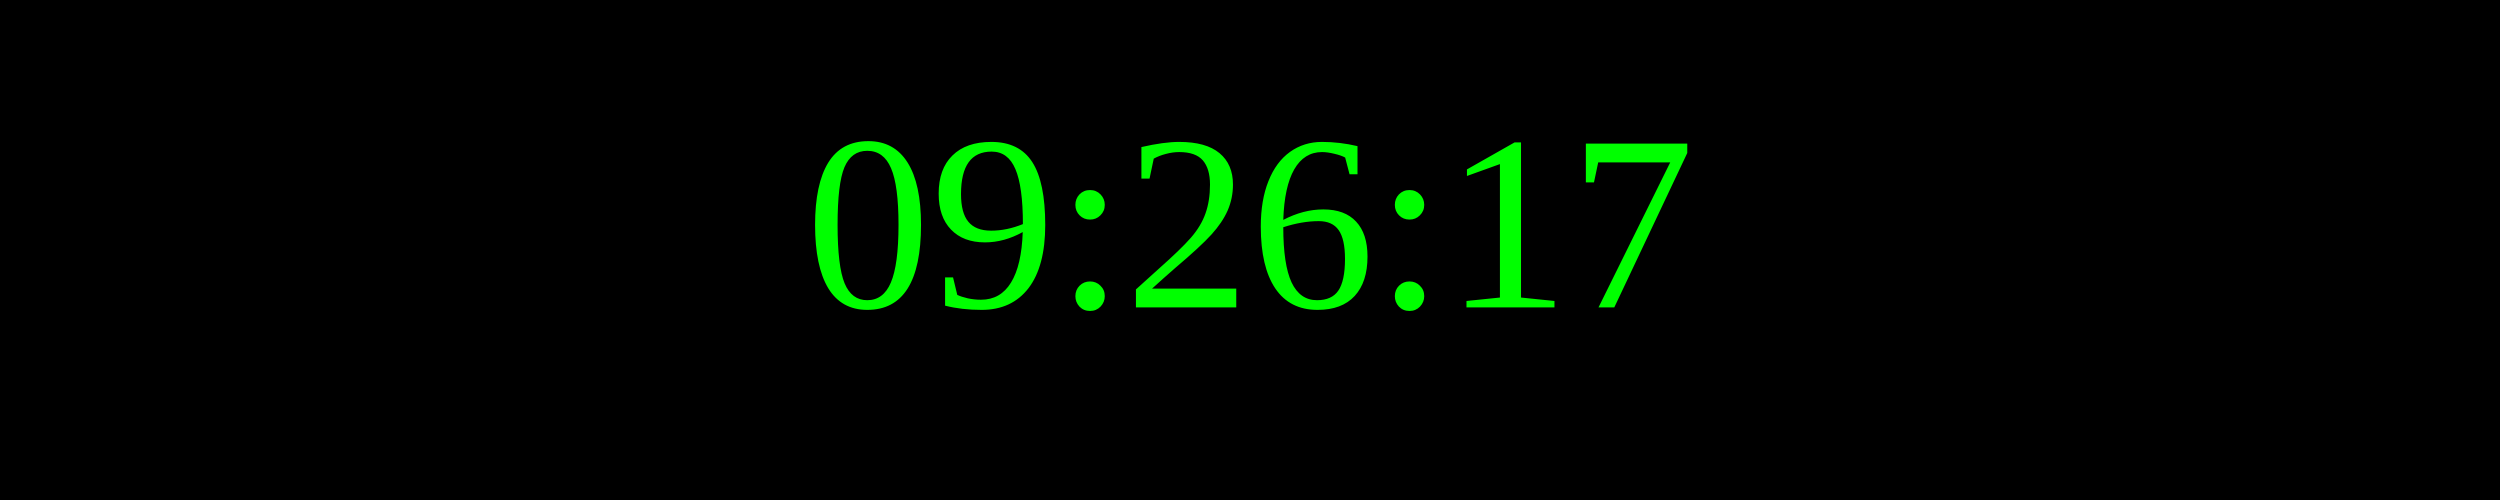
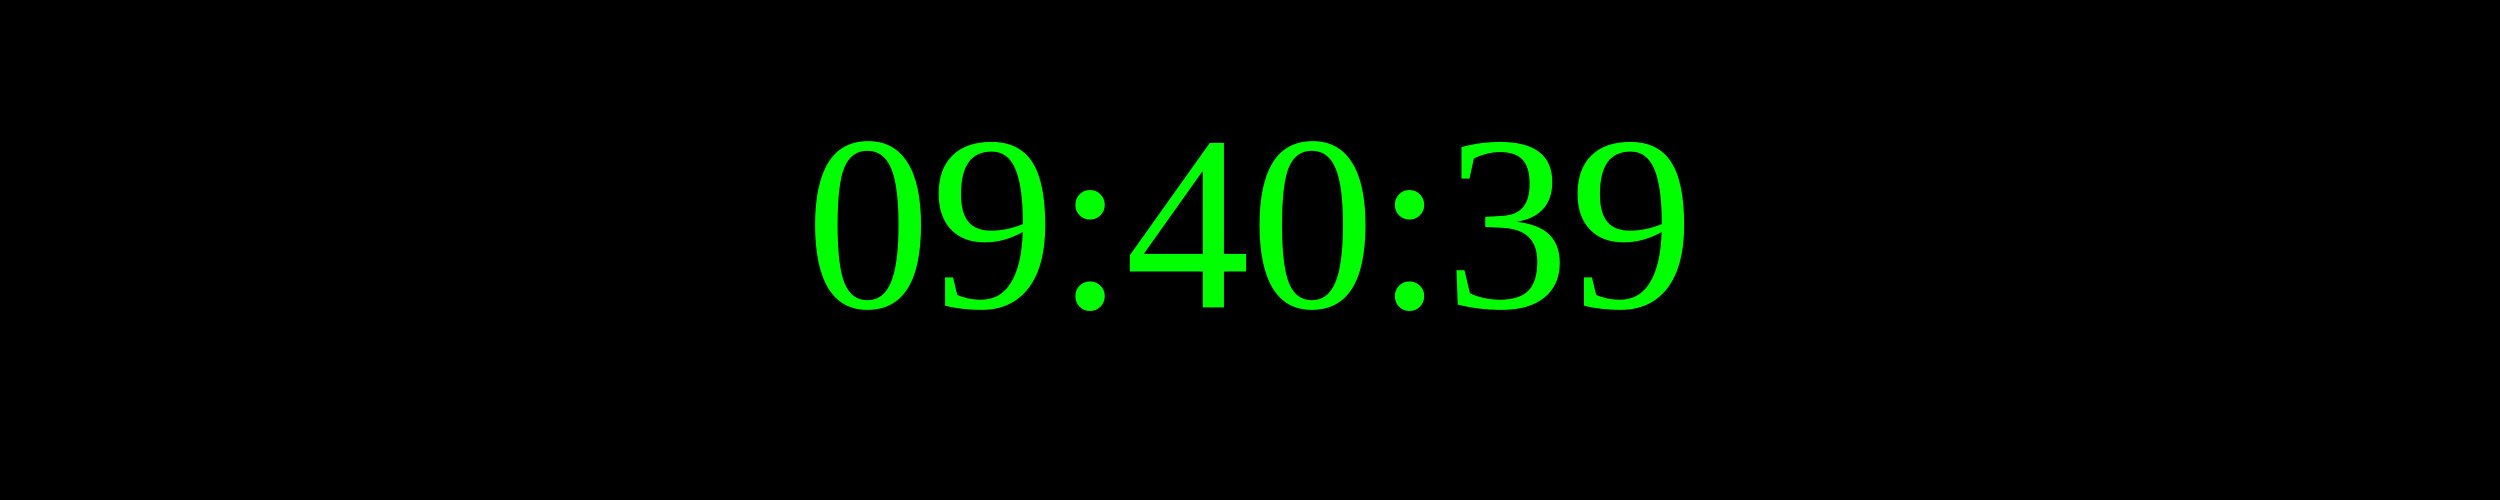
<svg xmlns="http://www.w3.org/2000/svg" width="250" height="50">
  <rect width="100%" height="100%" fill="black" />
  <text x="50%" y="50%" font-size="25" fill="lime" text-anchor="middle" dominant-baseline="middle">
- 09:26:17
+ 09:40:39
</text>
</svg>
